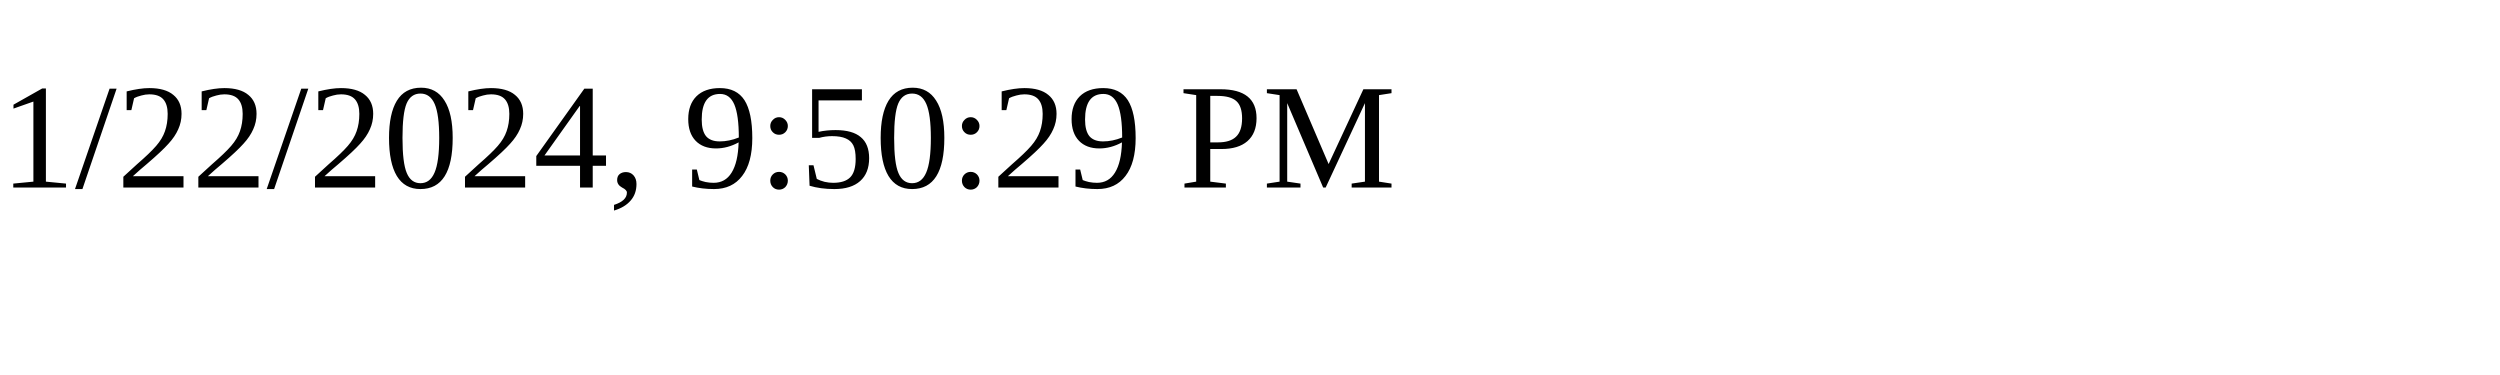
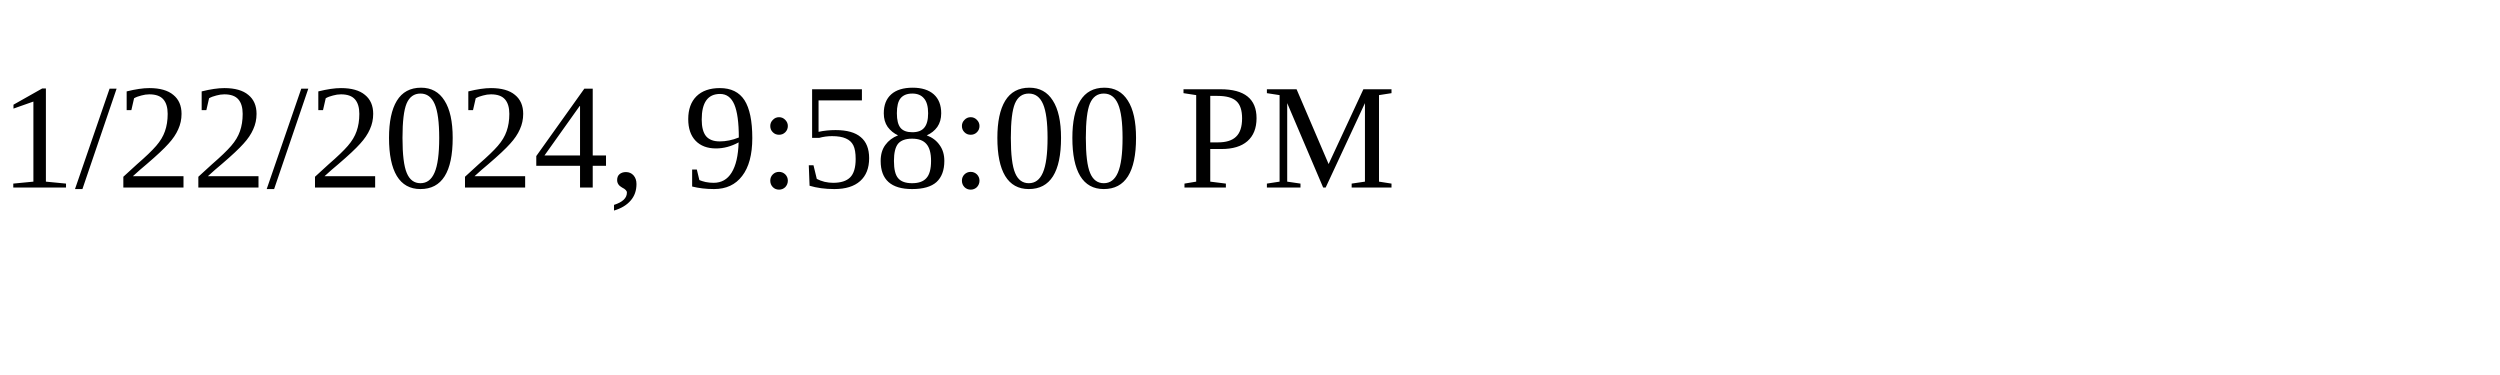
<svg xmlns="http://www.w3.org/2000/svg" height="30" width="200">
-   <text x="0" y="15">1/22/2024, 9:50:29 PM</text>
+   <text x="0" y="15">1/22/2024, 9:58:00 PM</text>
</svg>
